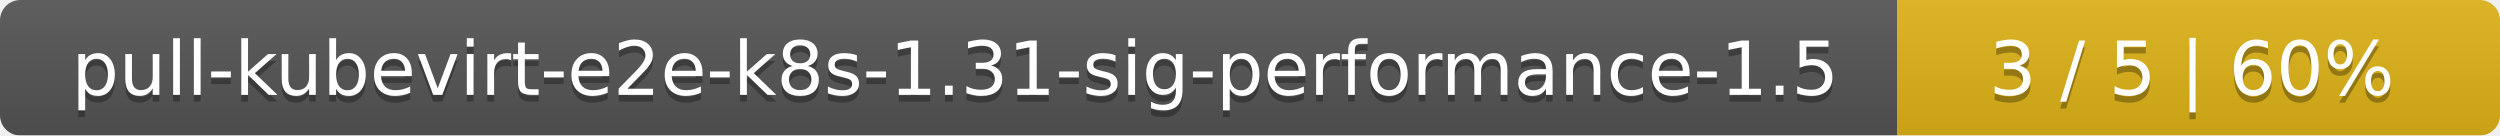
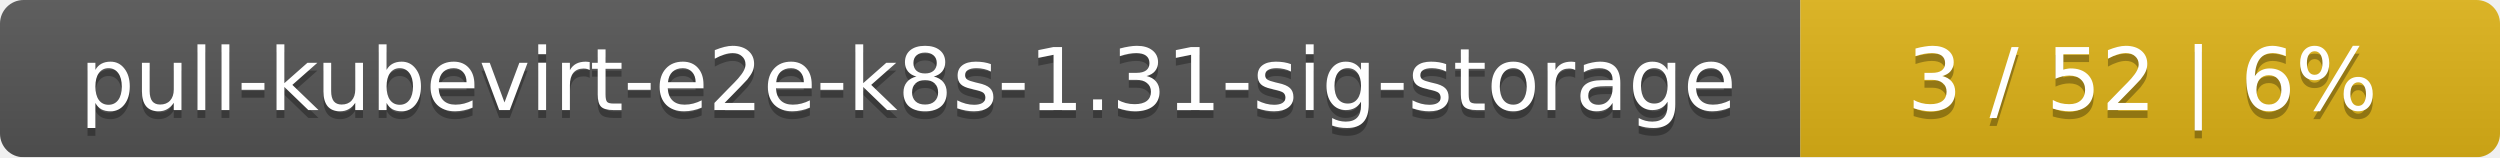
- <svg xmlns="http://www.w3.org/2000/svg" width="369" height="20">
+ <svg xmlns="http://www.w3.org/2000/svg" width="318" height="20">
  <linearGradient id="smooth" x2="0" y2="100%">
    <stop offset="0" stop-color="#bbb" stop-opacity=".1" />
    <stop offset="1" stop-opacity=".1" />
  </linearGradient>
  <mask id="round">
-     <rect width="369" height="20" rx="3" fill="#fff" />
+     <rect width="318" height="20" rx="3" fill="#fff" />
  </mask>
  <g mask="url(#round)">
-     <rect width="280" height="20" fill="#555" />
-     <rect x="280" width="89" height="20" fill="#dfb317" />
-     <rect width="369" height="20" fill="url(#smooth)" />
+     <rect width="229" height="20" fill="#555" />
+     <rect x="229" width="89" height="20" fill="#dfb317" />
+     <rect width="318" height="20" fill="url(#smooth)" />
  </g>
  <g fill="#fff" text-anchor="middle" font-family="DejaVu Sans,Verdana,Geneva,sans-serif" font-size="11">
-     <text x="141" y="15" fill="#010101" fill-opacity=".3">pull-kubevirt-e2e-k8s-1.31-sig-performance-1.5</text>
-     <text x="141" y="14">pull-kubevirt-e2e-k8s-1.31-sig-performance-1.5</text>
-     <text x="323.5" y="15" fill="#010101" fill-opacity=".3">3 / 5    |    60%</text>
-     <text x="323.5" y="14">3 / 5    |    60%</text>
+     <text x="115.5" y="15" fill="#010101" fill-opacity=".3">pull-kubevirt-e2e-k8s-1.31-sig-storage</text>
+     <text x="115.5" y="14">pull-kubevirt-e2e-k8s-1.31-sig-storage</text>
+     <text x="272.5" y="15" fill="#010101" fill-opacity=".3">3 / 52    |    6%</text>
+     <text x="272.5" y="14">3 / 52    |    6%</text>
  </g>
</svg>
